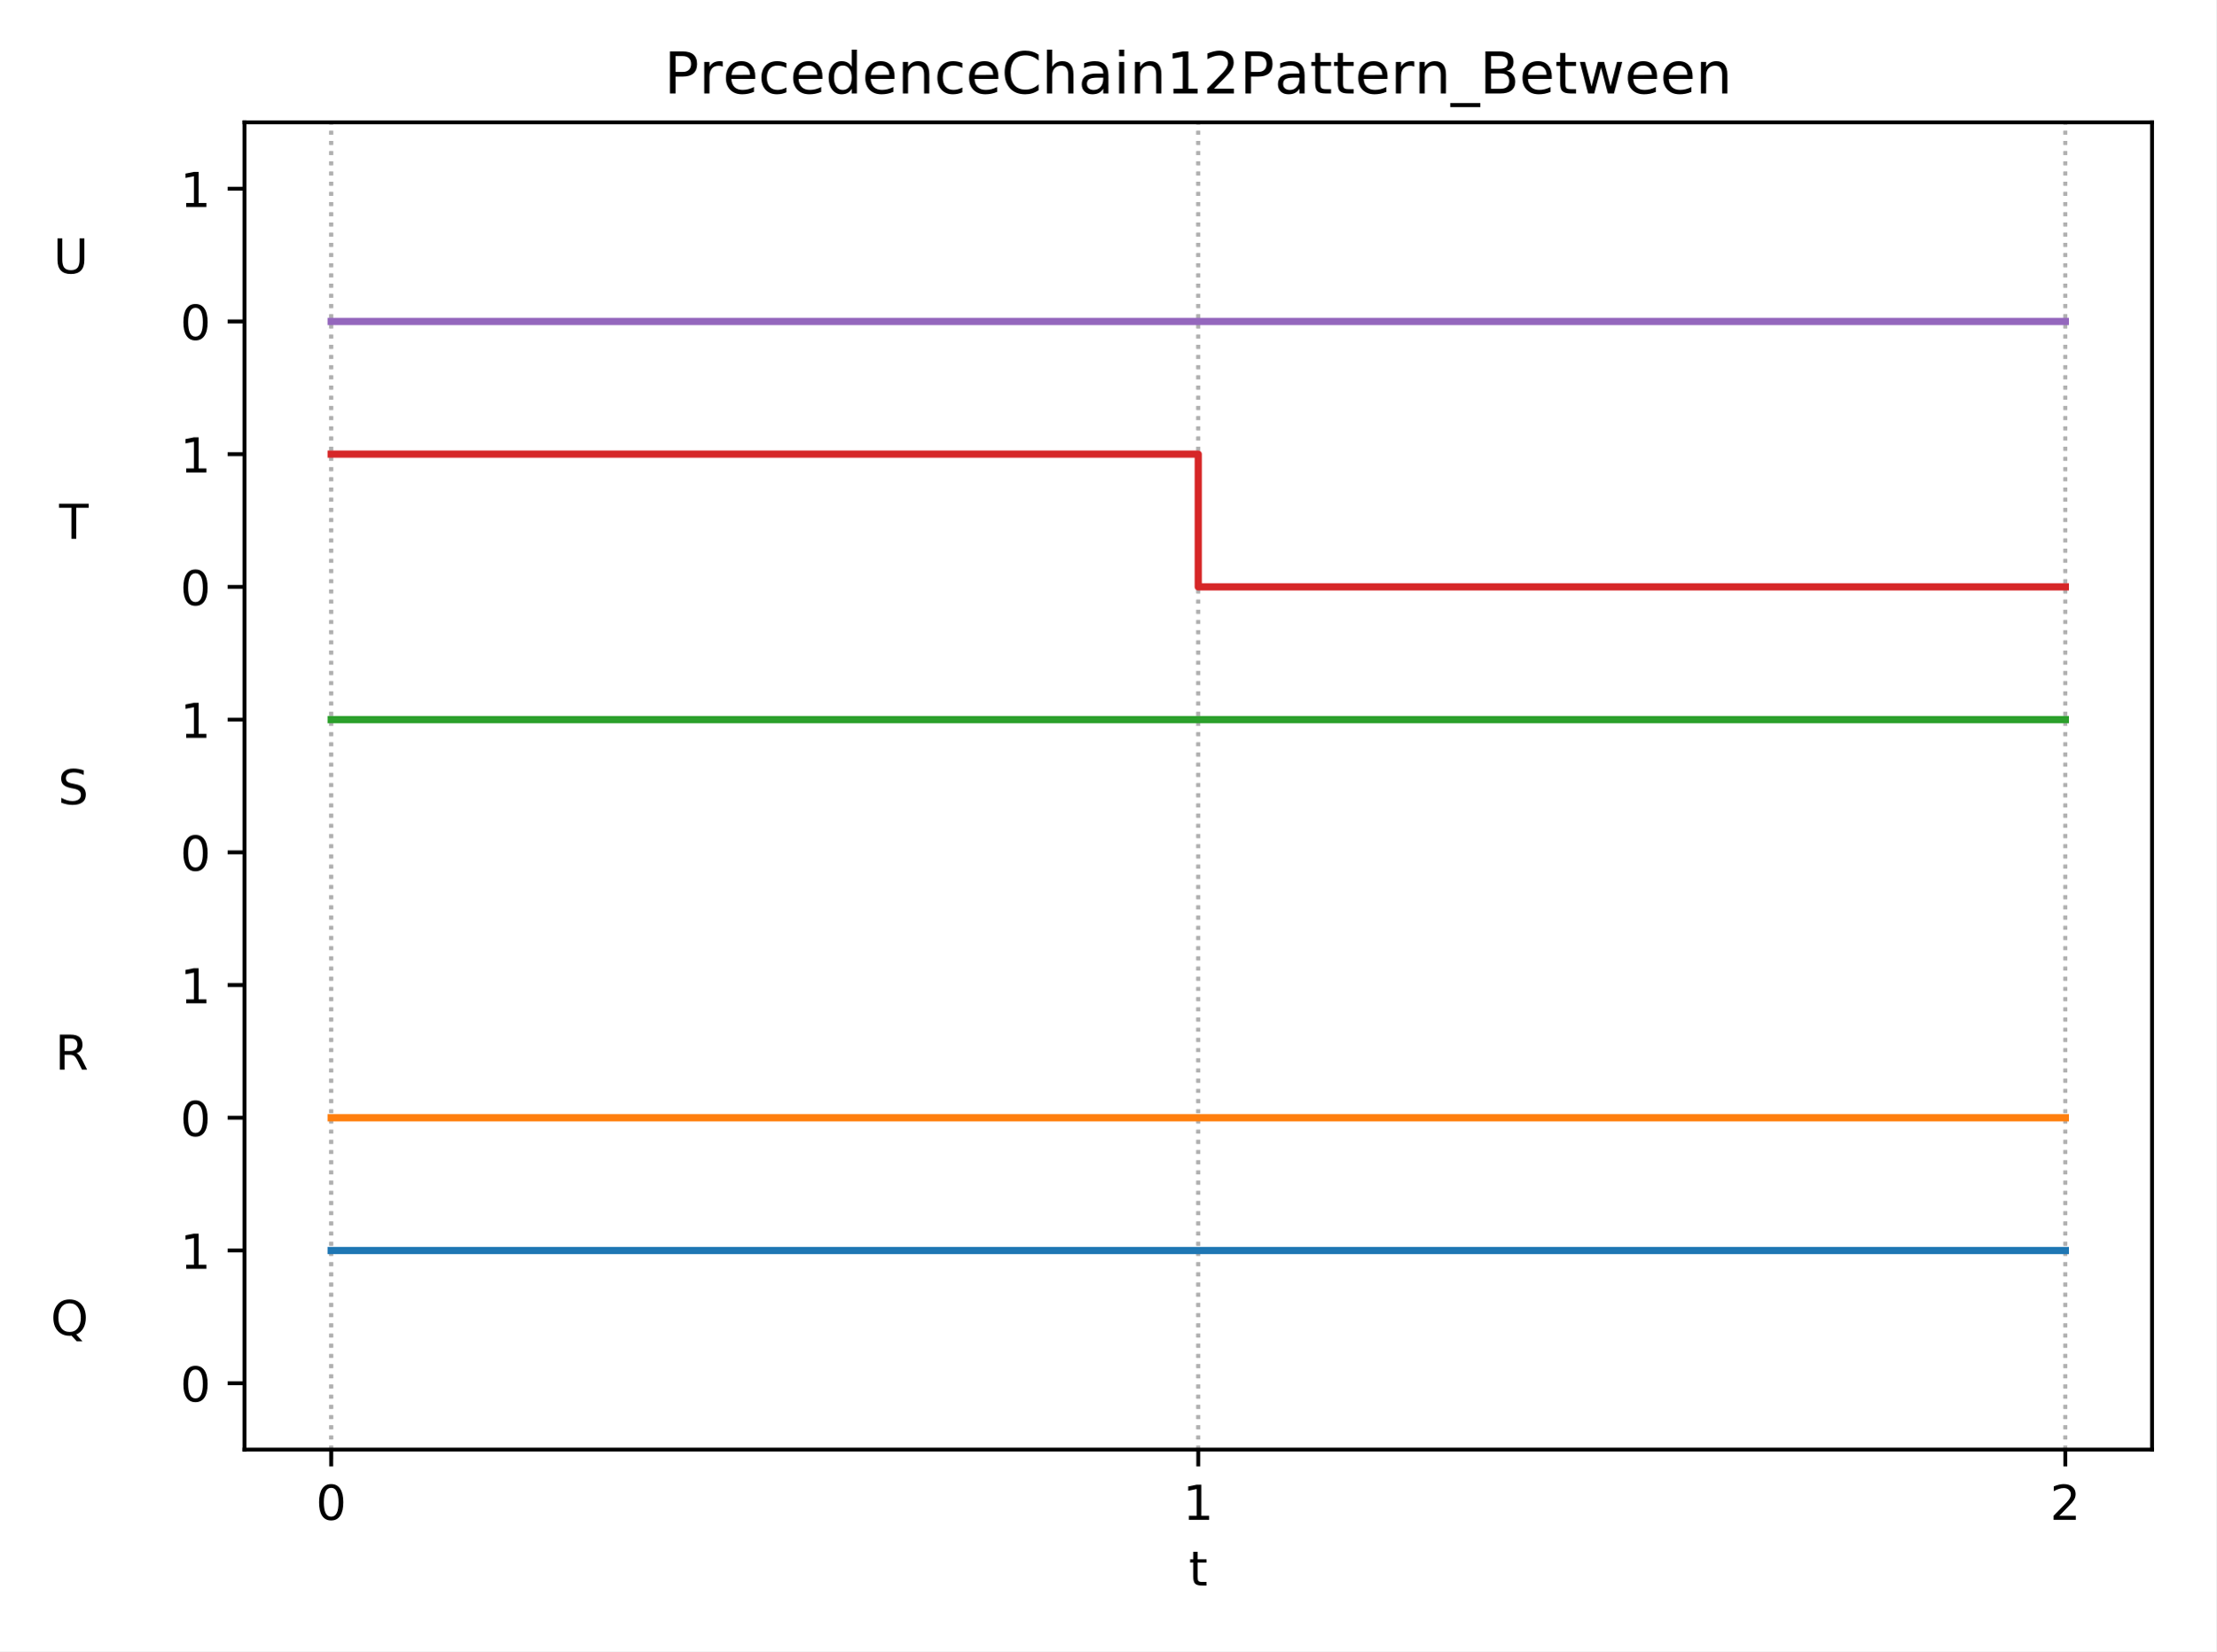
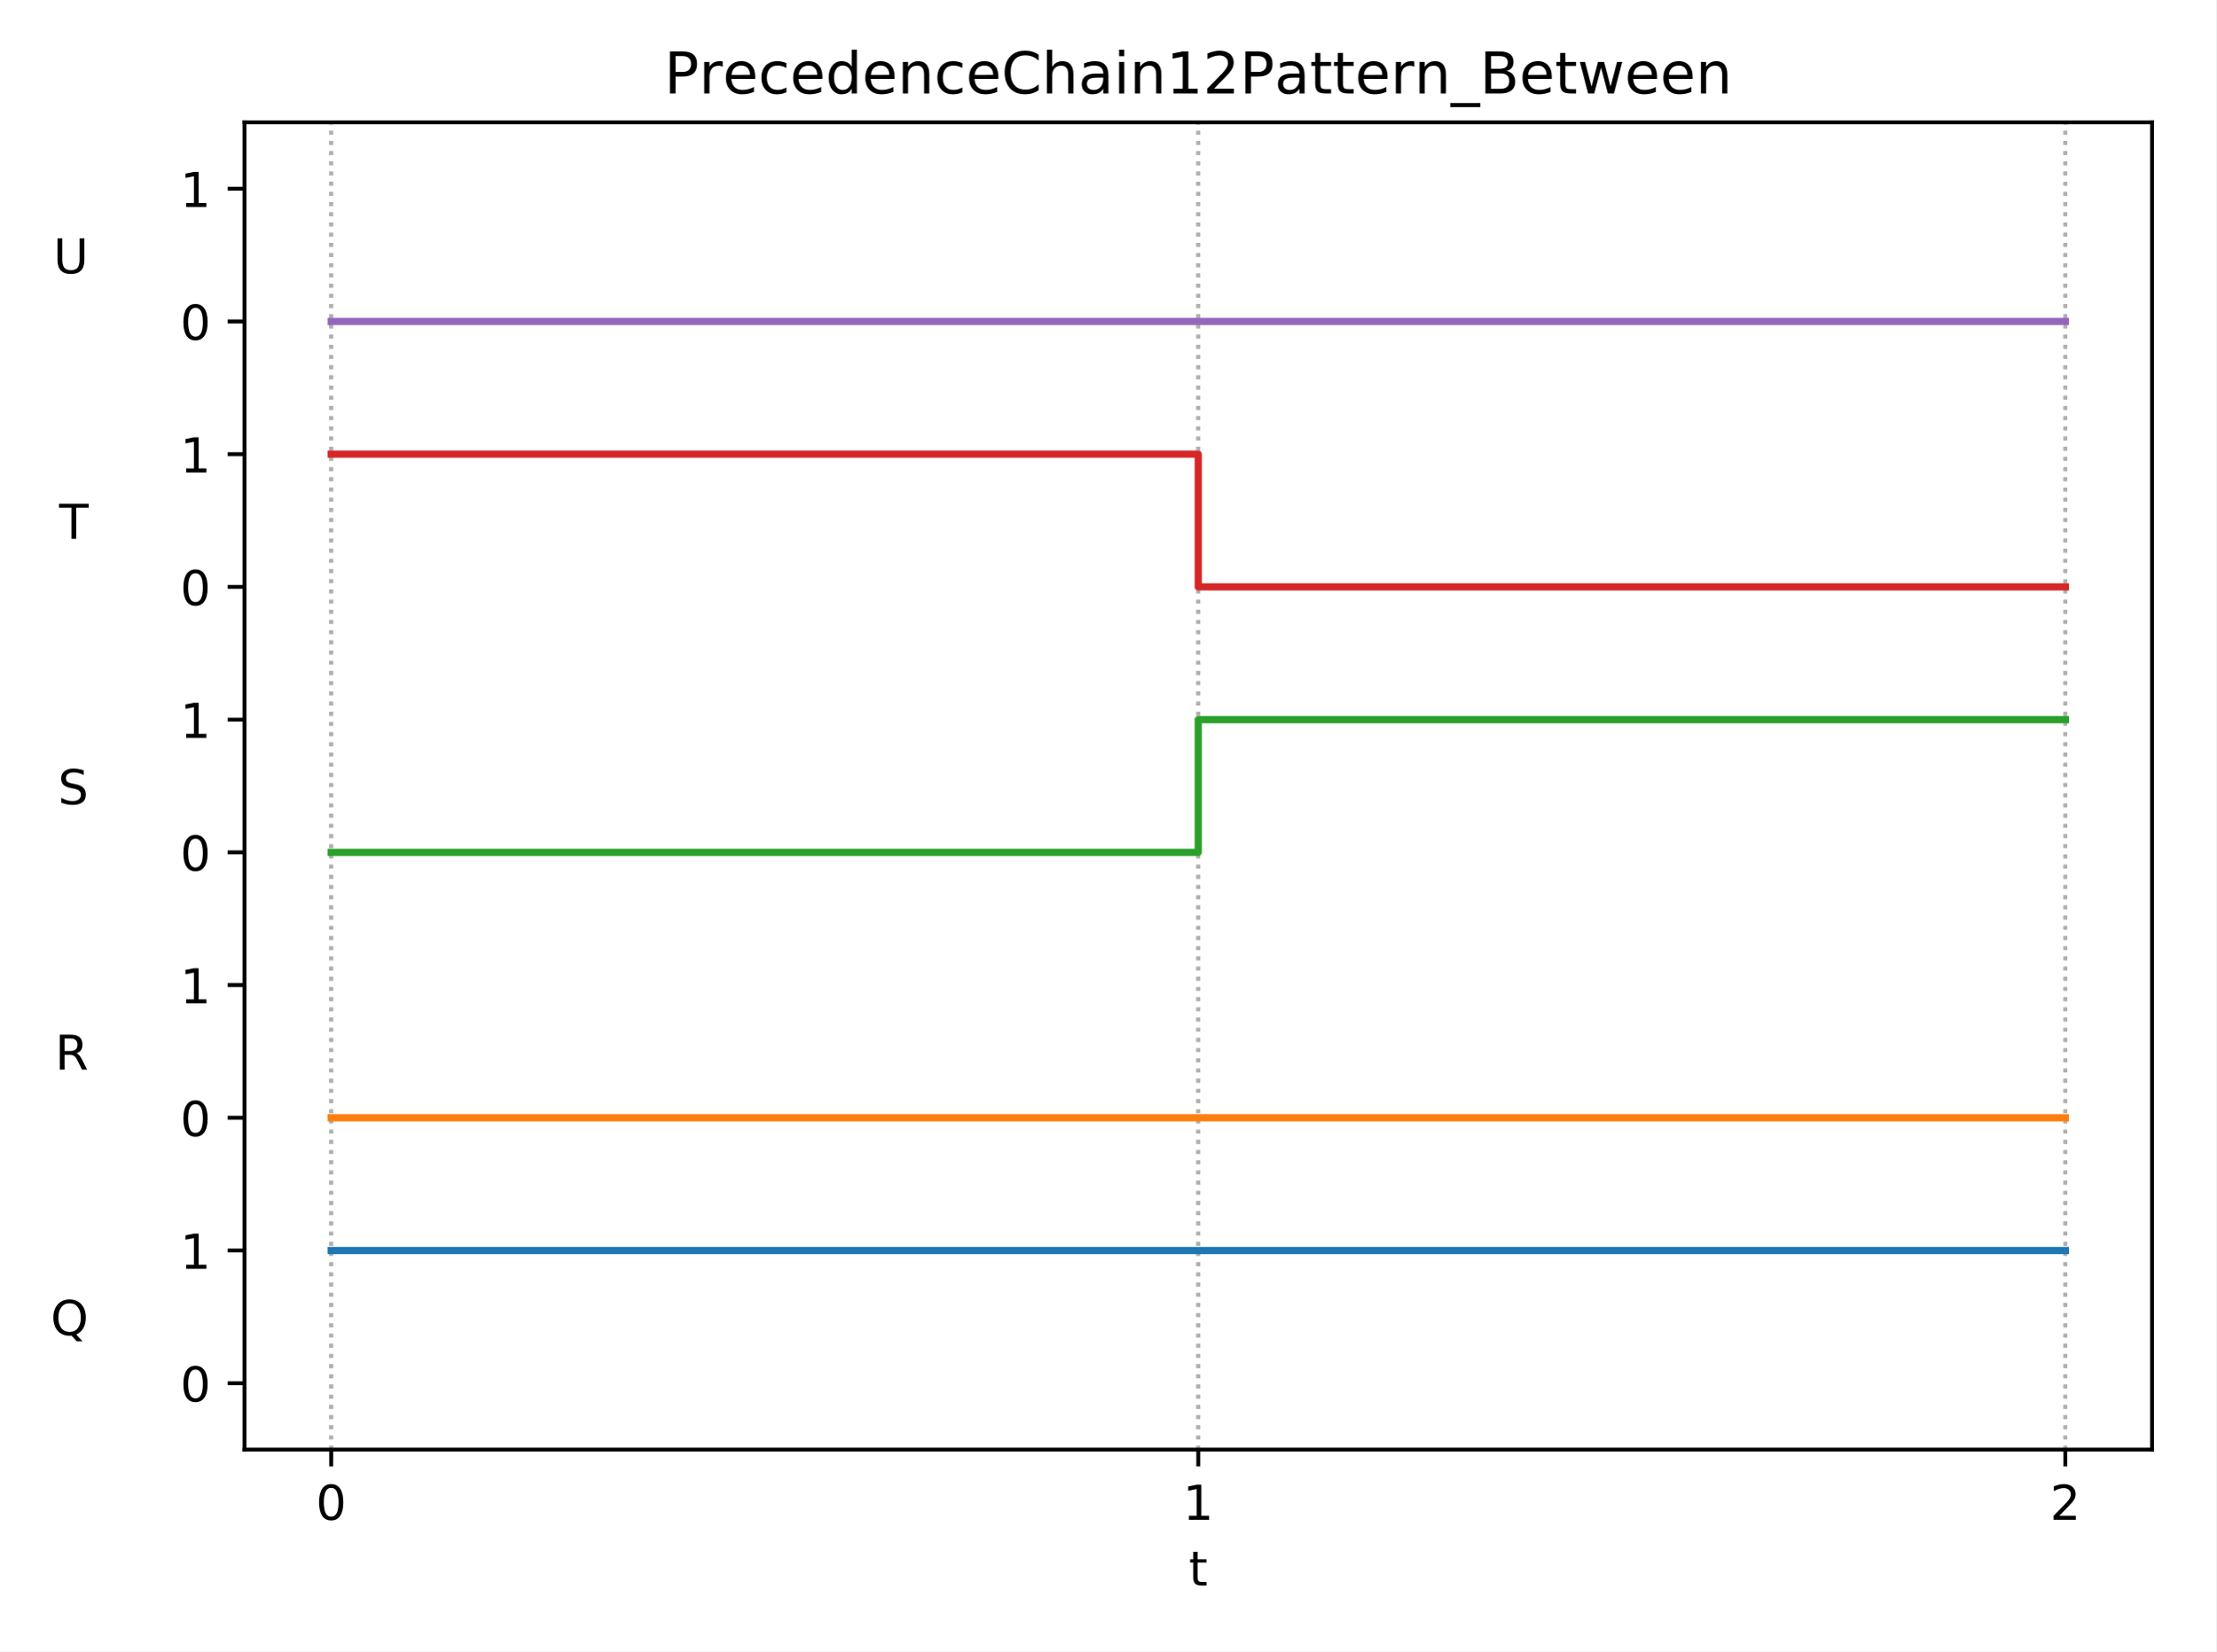
<svg xmlns="http://www.w3.org/2000/svg" xmlns:xlink="http://www.w3.org/1999/xlink" height="343.44pt" version="1.1" viewBox="0 0 460.8 343.44" width="460.8pt">
  <defs>
    <style type="text/css">
*{stroke-linecap:butt;stroke-linejoin:round;}
  </style>
  </defs>
  <g id="figure_1">
    <g id="patch_1">
      <path d="M 0 343.44  L 460.8 343.44  L 460.8 0  L 0 0  z " style="fill:#ffffff;" />
    </g>
    <g id="axes_1">
      <g id="patch_2">
        <path d="M 50.83 301.48  L 447.48 301.48  L 447.48 25.44  L 50.83 25.44  z " style="fill:#ffffff;" />
      </g>
      <g id="matplotlib.axis_1">
        <g id="xtick_1">
          <g id="line2d_1">
-             <path clip-path="url(#p8f36f9ebd9)" d="M 68.86 301.48  L 68.86 25.44  " style="fill:none;stroke:#b0b0b0;stroke-dasharray:0.8,1.32;stroke-dashoffset:0;stroke-width:0.8;" />
+             <path clip-path="url(#p778a98b15a)" d="M 68.86 301.48  L 68.86 25.44  " style="fill:none;stroke:#b0b0b0;stroke-dasharray:0.8,1.32;stroke-dashoffset:0;stroke-width:0.8;" />
          </g>
          <g id="line2d_2">
            <defs>
-               <path d="M 0 0  L 0 3.5  " id="m7469aebd9e" style="stroke:#000000;stroke-width:0.8;" />
-             </defs>
-             <g>
-               <use style="stroke:#000000;stroke-width:0.8;" x="68.86" xlink:href="#m7469aebd9e" y="301.48" />
+               <path d="M 0 0  L 0 3.5  " id="ma852d16b32" style="stroke:#000000;stroke-width:0.8;" />
+             </defs>
+             <g>
+               <use style="stroke:#000000;stroke-width:0.8;" x="68.86" xlink:href="#ma852d16b32" y="301.48" />
            </g>
          </g>
          <g id="text_1">
            <defs>
              <path d="M 31.781 66.406  Q 24.172 66.406 20.328 58.906  Q 16.5 51.422 16.5 36.375  Q 16.5 21.391 20.328 13.891  Q 24.172 6.391 31.781 6.391  Q 39.453 6.391 43.281 13.891  Q 47.125 21.391 47.125 36.375  Q 47.125 51.422 43.281 58.906  Q 39.453 66.406 31.781 66.406  z M 31.781 74.219  Q 44.047 74.219 50.516 64.516  Q 56.984 54.828 56.984 36.375  Q 56.984 17.969 50.516 8.266  Q 44.047 -1.422 31.781 -1.422  Q 19.531 -1.422 13.062 8.266  Q 6.594 17.969 6.594 36.375  Q 6.594 54.828 13.062 64.516  Q 19.531 74.219 31.781 74.219  z " id="DejaVuSans-48" />
            </defs>
            <g transform="translate(65.6783 316.0784)scale(0.1 -0.1)">
              <use xlink:href="#DejaVuSans-48" />
            </g>
          </g>
        </g>
        <g id="xtick_2">
          <g id="line2d_3">
-             <path clip-path="url(#p8f36f9ebd9)" d="M 249.155 301.48  L 249.155 25.44  " style="fill:none;stroke:#b0b0b0;stroke-dasharray:0.8,1.32;stroke-dashoffset:0;stroke-width:0.8;" />
+             <path clip-path="url(#p778a98b15a)" d="M 249.155 301.48  L 249.155 25.44  " style="fill:none;stroke:#b0b0b0;stroke-dasharray:0.8,1.32;stroke-dashoffset:0;stroke-width:0.8;" />
          </g>
          <g id="line2d_4">
            <g>
-               <use style="stroke:#000000;stroke-width:0.8;" x="249.155" xlink:href="#m7469aebd9e" y="301.48" />
+               <use style="stroke:#000000;stroke-width:0.8;" x="249.155" xlink:href="#ma852d16b32" y="301.48" />
            </g>
          </g>
          <g id="text_2">
            <defs>
              <path d="M 12.406 8.297  L 28.516 8.297  L 28.516 63.922  L 10.984 60.406  L 10.984 69.391  L 28.422 72.906  L 38.281 72.906  L 38.281 8.297  L 54.391 8.297  L 54.391 0  L 12.406 0  z " id="DejaVuSans-49" />
            </defs>
            <g transform="translate(245.9737 316.0784)scale(0.1 -0.1)">
              <use xlink:href="#DejaVuSans-49" />
            </g>
          </g>
        </g>
        <g id="xtick_3">
          <g id="line2d_5">
-             <path clip-path="url(#p8f36f9ebd9)" d="M 429.45 301.48  L 429.45 25.44  " style="fill:none;stroke:#b0b0b0;stroke-dasharray:0.8,1.32;stroke-dashoffset:0;stroke-width:0.8;" />
+             <path clip-path="url(#p778a98b15a)" d="M 429.45 301.48  L 429.45 25.44  " style="fill:none;stroke:#b0b0b0;stroke-dasharray:0.8,1.32;stroke-dashoffset:0;stroke-width:0.8;" />
          </g>
          <g id="line2d_6">
            <g>
-               <use style="stroke:#000000;stroke-width:0.8;" x="429.45" xlink:href="#m7469aebd9e" y="301.48" />
+               <use style="stroke:#000000;stroke-width:0.8;" x="429.45" xlink:href="#ma852d16b32" y="301.48" />
            </g>
          </g>
          <g id="text_3">
            <defs>
              <path d="M 19.188 8.297  L 53.609 8.297  L 53.609 0  L 7.328 0  L 7.328 8.297  Q 12.938 14.109 22.625 23.891  Q 32.328 33.688 34.812 36.531  Q 39.547 41.844 41.422 45.531  Q 43.312 49.219 43.312 52.781  Q 43.312 58.594 39.234 62.25  Q 35.156 65.922 28.609 65.922  Q 23.969 65.922 18.812 64.312  Q 13.672 62.703 7.812 59.422  L 7.812 69.391  Q 13.766 71.781 18.938 73  Q 24.125 74.219 28.422 74.219  Q 39.75 74.219 46.484 68.547  Q 53.219 62.891 53.219 53.422  Q 53.219 48.922 51.531 44.891  Q 49.859 40.875 45.406 35.406  Q 44.188 33.984 37.641 27.219  Q 31.109 20.453 19.188 8.297  z " id="DejaVuSans-50" />
            </defs>
            <g transform="translate(426.2692 316.0784)scale(0.1 -0.1)">
              <use xlink:href="#DejaVuSans-50" />
            </g>
          </g>
        </g>
        <g id="xtick_4">
          <g id="line2d_7">
-             <path clip-path="url(#p8f36f9ebd9)" d="M 68.86 301.48  L 68.86 25.44  " style="fill:none;stroke:#b0b0b0;stroke-dasharray:0.8,1.32;stroke-dashoffset:0;stroke-width:0.8;" />
+             <path clip-path="url(#p778a98b15a)" d="M 68.86 301.48  L 68.86 25.44  " style="fill:none;stroke:#b0b0b0;stroke-dasharray:0.8,1.32;stroke-dashoffset:0;stroke-width:0.8;" />
          </g>
          <g id="line2d_8">
            <defs>
-               <path d="M 0 0  L 0 2  " id="m3bc7088d9a" style="stroke:#000000;stroke-width:0.6;" />
-             </defs>
-             <g>
-               <use style="stroke:#000000;stroke-width:0.6;" x="68.86" xlink:href="#m3bc7088d9a" y="301.48" />
+               <path d="M 0 0  L 0 2  " id="mb6326bb834" style="stroke:#000000;stroke-width:0.6;" />
+             </defs>
+             <g>
+               <use style="stroke:#000000;stroke-width:0.6;" x="68.86" xlink:href="#mb6326bb834" y="301.48" />
            </g>
          </g>
        </g>
        <g id="xtick_5">
          <g id="line2d_9">
-             <path clip-path="url(#p8f36f9ebd9)" d="M 249.155 301.48  L 249.155 25.44  " style="fill:none;stroke:#b0b0b0;stroke-dasharray:0.8,1.32;stroke-dashoffset:0;stroke-width:0.8;" />
+             <path clip-path="url(#p778a98b15a)" d="M 249.155 301.48  L 249.155 25.44  " style="fill:none;stroke:#b0b0b0;stroke-dasharray:0.8,1.32;stroke-dashoffset:0;stroke-width:0.8;" />
          </g>
          <g id="line2d_10">
            <g>
-               <use style="stroke:#000000;stroke-width:0.6;" x="249.155" xlink:href="#m3bc7088d9a" y="301.48" />
+               <use style="stroke:#000000;stroke-width:0.6;" x="249.155" xlink:href="#mb6326bb834" y="301.48" />
            </g>
          </g>
        </g>
        <g id="xtick_6">
          <g id="line2d_11">
-             <path clip-path="url(#p8f36f9ebd9)" d="M 429.45 301.48  L 429.45 25.44  " style="fill:none;stroke:#b0b0b0;stroke-dasharray:0.8,1.32;stroke-dashoffset:0;stroke-width:0.8;" />
+             <path clip-path="url(#p778a98b15a)" d="M 429.45 301.48  L 429.45 25.44  " style="fill:none;stroke:#b0b0b0;stroke-dasharray:0.8,1.32;stroke-dashoffset:0;stroke-width:0.8;" />
          </g>
          <g id="line2d_12">
            <g>
-               <use style="stroke:#000000;stroke-width:0.6;" x="429.45" xlink:href="#m3bc7088d9a" y="301.48" />
+               <use style="stroke:#000000;stroke-width:0.6;" x="429.45" xlink:href="#mb6326bb834" y="301.48" />
            </g>
          </g>
        </g>
        <g id="text_4">
          <defs>
            <path d="M 18.312 70.219  L 18.312 54.688  L 36.812 54.688  L 36.812 47.703  L 18.312 47.703  L 18.312 18.016  Q 18.312 11.328 20.141 9.422  Q 21.969 7.516 27.594 7.516  L 36.812 7.516  L 36.812 0  L 27.594 0  Q 17.188 0 13.234 3.875  Q 9.281 7.766 9.281 18.016  L 9.281 47.703  L 2.688 47.703  L 2.688 54.688  L 9.281 54.688  L 9.281 70.219  z " id="DejaVuSans-116" />
          </defs>
          <g transform="translate(247.1948 329.7566)scale(0.1 -0.1)">
            <use xlink:href="#DejaVuSans-116" />
          </g>
        </g>
      </g>
      <g id="matplotlib.axis_2">
        <g id="ytick_1">
          <g id="line2d_13">
            <defs>
-               <path d="M 0 0  L -3.5 0  " id="m8eee4de866" style="stroke:#000000;stroke-width:0.8;" />
-             </defs>
-             <g>
-               <use style="stroke:#000000;stroke-width:0.8;" x="50.83" xlink:href="#m8eee4de866" y="287.678" />
+               <path d="M 0 0  L -3.5 0  " id="me26ddabee8" style="stroke:#000000;stroke-width:0.8;" />
+             </defs>
+             <g>
+               <use style="stroke:#000000;stroke-width:0.8;" x="50.83" xlink:href="#me26ddabee8" y="287.678" />
            </g>
          </g>
          <g id="text_5">
            <g transform="translate(37.4675 291.4772)scale(0.1 -0.1)">
              <use xlink:href="#DejaVuSans-48" />
            </g>
          </g>
        </g>
        <g id="ytick_2">
          <g id="text_6">
            <defs>
              <path d="M 39.406 66.219  Q 28.656 66.219 22.328 58.203  Q 16.016 50.203 16.016 36.375  Q 16.016 22.609 22.328 14.594  Q 28.656 6.594 39.406 6.594  Q 50.141 6.594 56.422 14.594  Q 62.703 22.609 62.703 36.375  Q 62.703 50.203 56.422 58.203  Q 50.141 66.219 39.406 66.219  z M 53.219 1.312  L 66.219 -12.891  L 54.297 -12.891  L 43.5 -1.219  Q 41.891 -1.312 41.031 -1.359  Q 40.188 -1.422 39.406 -1.422  Q 24.031 -1.422 14.812 8.859  Q 5.609 19.141 5.609 36.375  Q 5.609 53.656 14.812 63.938  Q 24.031 74.219 39.406 74.219  Q 54.734 74.219 63.906 63.938  Q 73.094 53.656 73.094 36.375  Q 73.094 23.688 67.984 14.641  Q 62.891 5.609 53.219 1.312  z " id="DejaVuSans-81" />
              <path id="DejaVuSans-32" />
            </defs>
            <g transform="translate(10.53313 277.6752)scale(0.1 -0.1)">
              <use xlink:href="#DejaVuSans-81" />
              <use x="78.711" xlink:href="#DejaVuSans-32" />
              <use x="110.498" xlink:href="#DejaVuSans-32" />
              <use x="142.285" xlink:href="#DejaVuSans-32" />
              <use x="174.072" xlink:href="#DejaVuSans-32" />
              <use x="205.859" xlink:href="#DejaVuSans-32" />
              <use x="237.646" xlink:href="#DejaVuSans-32" />
              <use x="269.434" xlink:href="#DejaVuSans-32" />
              <use x="301.221" xlink:href="#DejaVuSans-32" />
            </g>
          </g>
        </g>
        <g id="ytick_3">
          <g id="line2d_14">
            <g>
-               <use style="stroke:#000000;stroke-width:0.8;" x="50.83" xlink:href="#m8eee4de866" y="260.074" />
+               <use style="stroke:#000000;stroke-width:0.8;" x="50.83" xlink:href="#me26ddabee8" y="260.074" />
            </g>
          </g>
          <g id="text_7">
            <g transform="translate(37.4675 263.8732)scale(0.1 -0.1)">
              <use xlink:href="#DejaVuSans-49" />
            </g>
          </g>
        </g>
        <g id="ytick_4">
          <g id="line2d_15">
            <g>
-               <use style="stroke:#000000;stroke-width:0.8;" x="50.83" xlink:href="#m8eee4de866" y="232.47" />
+               <use style="stroke:#000000;stroke-width:0.8;" x="50.83" xlink:href="#me26ddabee8" y="232.47" />
            </g>
          </g>
          <g id="text_8">
            <g transform="translate(37.4675 236.2692)scale(0.1 -0.1)">
              <use xlink:href="#DejaVuSans-48" />
            </g>
          </g>
        </g>
        <g id="ytick_5">
          <g id="text_9">
            <defs>
              <path d="M 44.391 34.188  Q 47.562 33.109 50.562 29.594  Q 53.562 26.078 56.594 19.922  L 66.609 0  L 56 0  L 46.688 18.703  Q 43.062 26.031 39.672 28.422  Q 36.281 30.812 30.422 30.812  L 19.672 30.812  L 19.672 0  L 9.812 0  L 9.812 72.906  L 32.078 72.906  Q 44.578 72.906 50.734 67.672  Q 56.891 62.453 56.891 51.906  Q 56.891 45.016 53.688 40.469  Q 50.484 35.938 44.391 34.188  z M 19.672 64.797  L 19.672 38.922  L 32.078 38.922  Q 39.203 38.922 42.844 42.219  Q 46.484 45.516 46.484 51.906  Q 46.484 58.297 42.844 61.547  Q 39.203 64.797 32.078 64.797  z " id="DejaVuSans-82" />
            </defs>
            <g transform="translate(11.45656 222.4672)scale(0.1 -0.1)">
              <use xlink:href="#DejaVuSans-82" />
              <use x="69.482" xlink:href="#DejaVuSans-32" />
              <use x="101.27" xlink:href="#DejaVuSans-32" />
              <use x="133.057" xlink:href="#DejaVuSans-32" />
              <use x="164.844" xlink:href="#DejaVuSans-32" />
              <use x="196.631" xlink:href="#DejaVuSans-32" />
              <use x="228.418" xlink:href="#DejaVuSans-32" />
              <use x="260.205" xlink:href="#DejaVuSans-32" />
              <use x="291.992" xlink:href="#DejaVuSans-32" />
            </g>
          </g>
        </g>
        <g id="ytick_6">
          <g id="line2d_16">
            <g>
-               <use style="stroke:#000000;stroke-width:0.8;" x="50.83" xlink:href="#m8eee4de866" y="204.866" />
+               <use style="stroke:#000000;stroke-width:0.8;" x="50.83" xlink:href="#me26ddabee8" y="204.866" />
            </g>
          </g>
          <g id="text_10">
            <g transform="translate(37.4675 208.6652)scale(0.1 -0.1)">
              <use xlink:href="#DejaVuSans-49" />
            </g>
          </g>
        </g>
        <g id="ytick_7">
          <g id="line2d_17">
            <g>
-               <use style="stroke:#000000;stroke-width:0.8;" x="50.83" xlink:href="#m8eee4de866" y="177.262" />
+               <use style="stroke:#000000;stroke-width:0.8;" x="50.83" xlink:href="#me26ddabee8" y="177.262" />
            </g>
          </g>
          <g id="text_11">
            <g transform="translate(37.4675 181.0612)scale(0.1 -0.1)">
              <use xlink:href="#DejaVuSans-48" />
            </g>
          </g>
        </g>
        <g id="ytick_8">
          <g id="text_12">
            <defs>
              <path d="M 53.516 70.516  L 53.516 60.891  Q 47.906 63.578 42.922 64.891  Q 37.938 66.219 33.297 66.219  Q 25.25 66.219 20.875 63.094  Q 16.5 59.969 16.5 54.203  Q 16.5 49.359 19.406 46.891  Q 22.312 44.438 30.422 42.922  L 36.375 41.703  Q 47.406 39.594 52.656 34.297  Q 57.906 29 57.906 20.125  Q 57.906 9.516 50.797 4.047  Q 43.703 -1.422 29.984 -1.422  Q 24.812 -1.422 18.969 -0.25  Q 13.141 0.922 6.891 3.219  L 6.891 13.375  Q 12.891 10.016 18.656 8.297  Q 24.422 6.594 29.984 6.594  Q 38.422 6.594 43.016 9.906  Q 47.609 13.234 47.609 19.391  Q 47.609 24.75 44.312 27.781  Q 41.016 30.812 33.5 32.328  L 27.484 33.5  Q 16.453 35.688 11.516 40.375  Q 6.594 45.062 6.594 53.422  Q 6.594 63.094 13.406 68.656  Q 20.219 74.219 32.172 74.219  Q 37.312 74.219 42.625 73.281  Q 47.953 72.359 53.516 70.516  z " id="DejaVuSans-83" />
            </defs>
            <g transform="translate(12.05656 167.2592)scale(0.1 -0.1)">
              <use xlink:href="#DejaVuSans-83" />
              <use x="63.477" xlink:href="#DejaVuSans-32" />
              <use x="95.264" xlink:href="#DejaVuSans-32" />
              <use x="127.051" xlink:href="#DejaVuSans-32" />
              <use x="158.838" xlink:href="#DejaVuSans-32" />
              <use x="190.625" xlink:href="#DejaVuSans-32" />
              <use x="222.412" xlink:href="#DejaVuSans-32" />
              <use x="254.199" xlink:href="#DejaVuSans-32" />
              <use x="285.986" xlink:href="#DejaVuSans-32" />
            </g>
          </g>
        </g>
        <g id="ytick_9">
          <g id="line2d_18">
            <g>
-               <use style="stroke:#000000;stroke-width:0.8;" x="50.83" xlink:href="#m8eee4de866" y="149.658" />
+               <use style="stroke:#000000;stroke-width:0.8;" x="50.83" xlink:href="#me26ddabee8" y="149.658" />
            </g>
          </g>
          <g id="text_13">
            <g transform="translate(37.4675 153.4572)scale(0.1 -0.1)">
              <use xlink:href="#DejaVuSans-49" />
            </g>
          </g>
        </g>
        <g id="ytick_10">
          <g id="line2d_19">
            <g>
-               <use style="stroke:#000000;stroke-width:0.8;" x="50.83" xlink:href="#m8eee4de866" y="122.054" />
+               <use style="stroke:#000000;stroke-width:0.8;" x="50.83" xlink:href="#me26ddabee8" y="122.054" />
            </g>
          </g>
          <g id="text_14">
            <g transform="translate(37.4675 125.8532)scale(0.1 -0.1)">
              <use xlink:href="#DejaVuSans-48" />
            </g>
          </g>
        </g>
        <g id="ytick_11">
          <g id="text_15">
            <defs>
              <path d="M -0.297 72.906  L 61.375 72.906  L 61.375 64.594  L 35.5 64.594  L 35.5 0  L 25.594 0  L 25.594 64.594  L -0.297 64.594  z " id="DejaVuSans-84" />
            </defs>
            <g transform="translate(12.29719 112.0512)scale(0.1 -0.1)">
              <use xlink:href="#DejaVuSans-84" />
              <use x="61.084" xlink:href="#DejaVuSans-32" />
              <use x="92.871" xlink:href="#DejaVuSans-32" />
              <use x="124.658" xlink:href="#DejaVuSans-32" />
              <use x="156.445" xlink:href="#DejaVuSans-32" />
              <use x="188.232" xlink:href="#DejaVuSans-32" />
              <use x="220.02" xlink:href="#DejaVuSans-32" />
              <use x="251.807" xlink:href="#DejaVuSans-32" />
              <use x="283.594" xlink:href="#DejaVuSans-32" />
            </g>
          </g>
        </g>
        <g id="ytick_12">
          <g id="line2d_20">
            <g>
-               <use style="stroke:#000000;stroke-width:0.8;" x="50.83" xlink:href="#m8eee4de866" y="94.45" />
+               <use style="stroke:#000000;stroke-width:0.8;" x="50.83" xlink:href="#me26ddabee8" y="94.45" />
            </g>
          </g>
          <g id="text_16">
            <g transform="translate(37.4675 98.24922)scale(0.1 -0.1)">
              <use xlink:href="#DejaVuSans-49" />
            </g>
          </g>
        </g>
        <g id="ytick_13">
          <g id="line2d_21">
            <g>
-               <use style="stroke:#000000;stroke-width:0.8;" x="50.83" xlink:href="#m8eee4de866" y="66.846" />
+               <use style="stroke:#000000;stroke-width:0.8;" x="50.83" xlink:href="#me26ddabee8" y="66.846" />
            </g>
          </g>
          <g id="text_17">
            <g transform="translate(37.4675 70.64522)scale(0.1 -0.1)">
              <use xlink:href="#DejaVuSans-48" />
            </g>
          </g>
        </g>
        <g id="ytick_14">
          <g id="text_18">
            <defs>
              <path d="M 8.688 72.906  L 18.609 72.906  L 18.609 28.609  Q 18.609 16.891 22.844 11.734  Q 27.094 6.594 36.625 6.594  Q 46.094 6.594 50.344 11.734  Q 54.594 16.891 54.594 28.609  L 54.594 72.906  L 64.5 72.906  L 64.5 27.391  Q 64.5 13.141 57.438 5.859  Q 50.391 -1.422 36.625 -1.422  Q 22.797 -1.422 15.734 5.859  Q 8.688 13.141 8.688 27.391  z " id="DejaVuSans-85" />
            </defs>
            <g transform="translate(11.08625 56.84322)scale(0.1 -0.1)">
              <use xlink:href="#DejaVuSans-85" />
              <use x="73.193" xlink:href="#DejaVuSans-32" />
              <use x="104.98" xlink:href="#DejaVuSans-32" />
              <use x="136.768" xlink:href="#DejaVuSans-32" />
              <use x="168.555" xlink:href="#DejaVuSans-32" />
              <use x="200.342" xlink:href="#DejaVuSans-32" />
              <use x="232.129" xlink:href="#DejaVuSans-32" />
              <use x="263.916" xlink:href="#DejaVuSans-32" />
              <use x="295.703" xlink:href="#DejaVuSans-32" />
            </g>
          </g>
        </g>
        <g id="ytick_15">
          <g id="line2d_22">
            <g>
-               <use style="stroke:#000000;stroke-width:0.8;" x="50.83" xlink:href="#m8eee4de866" y="39.242" />
+               <use style="stroke:#000000;stroke-width:0.8;" x="50.83" xlink:href="#me26ddabee8" y="39.242" />
            </g>
          </g>
          <g id="text_19">
            <g transform="translate(37.4675 43.04122)scale(0.1 -0.1)">
              <use xlink:href="#DejaVuSans-49" />
            </g>
          </g>
        </g>
      </g>
      <g id="line2d_23">
-         <path clip-path="url(#p8f36f9ebd9)" d="M 68.86 260.074  L 249.155 260.074  L 249.155 260.074  L 249.155 260.074  L 249.155 260.074  L 429.45 260.074  L 429.45 260.074  " style="fill:none;stroke:#1f77b4;stroke-linecap:square;stroke-width:1.5;" />
+         <path clip-path="url(#p778a98b15a)" d="M 68.86 260.074  L 249.155 260.074  L 249.155 260.074  L 249.155 260.074  L 249.155 260.074  L 429.45 260.074  L 429.45 260.074  " style="fill:none;stroke:#1f77b4;stroke-linecap:square;stroke-width:1.5;" />
      </g>
      <g id="line2d_24">
-         <path clip-path="url(#p8f36f9ebd9)" d="M 68.86 232.47  L 249.155 232.47  L 249.155 232.47  L 249.155 232.47  L 249.155 232.47  L 429.45 232.47  L 429.45 232.47  " style="fill:none;stroke:#ff7f0e;stroke-linecap:square;stroke-width:1.5;" />
+         <path clip-path="url(#p778a98b15a)" d="M 68.86 232.47  L 249.155 232.47  L 249.155 232.47  L 249.155 232.47  L 249.155 232.47  L 429.45 232.47  L 429.45 232.47  " style="fill:none;stroke:#ff7f0e;stroke-linecap:square;stroke-width:1.5;" />
      </g>
      <g id="line2d_25">
-         <path clip-path="url(#p8f36f9ebd9)" d="M 68.86 149.658  L 249.155 149.658  L 249.155 149.658  L 249.155 149.658  L 249.155 149.658  L 429.45 149.658  L 429.45 149.658  " style="fill:none;stroke:#2ca02c;stroke-linecap:square;stroke-width:1.5;" />
+         <path clip-path="url(#p778a98b15a)" d="M 68.86 177.262  L 249.155 177.262  L 249.155 149.658  L 429.45 149.658  L 429.45 149.658  " style="fill:none;stroke:#2ca02c;stroke-linecap:square;stroke-width:1.5;" />
      </g>
      <g id="line2d_26">
-         <path clip-path="url(#p8f36f9ebd9)" d="M 68.86 94.45  L 249.155 94.45  L 249.155 94.45  L 249.155 94.45  L 249.155 122.054  L 429.45 122.054  L 429.45 122.054  " style="fill:none;stroke:#d62728;stroke-linecap:square;stroke-width:1.5;" />
+         <path clip-path="url(#p778a98b15a)" d="M 68.86 94.45  L 249.155 94.45  L 249.155 94.45  L 249.155 94.45  L 249.155 122.054  L 429.45 122.054  L 429.45 122.054  " style="fill:none;stroke:#d62728;stroke-linecap:square;stroke-width:1.5;" />
      </g>
      <g id="line2d_27">
-         <path clip-path="url(#p8f36f9ebd9)" d="M 68.86 66.846  L 249.155 66.846  L 249.155 66.846  L 249.155 66.846  L 249.155 66.846  L 429.45 66.846  L 429.45 66.846  " style="fill:none;stroke:#9467bd;stroke-linecap:square;stroke-width:1.5;" />
+         <path clip-path="url(#p778a98b15a)" d="M 68.86 66.846  L 249.155 66.846  L 249.155 66.846  L 249.155 66.846  L 249.155 66.846  L 429.45 66.846  L 429.45 66.846  " style="fill:none;stroke:#9467bd;stroke-linecap:square;stroke-width:1.5;" />
      </g>
      <g id="patch_3">
        <path d="M 50.83 301.48  L 50.83 25.44  " style="fill:none;stroke:#000000;stroke-linecap:square;stroke-linejoin:miter;stroke-width:0.8;" />
      </g>
      <g id="patch_4">
        <path d="M 447.48 301.48  L 447.48 25.44  " style="fill:none;stroke:#000000;stroke-linecap:square;stroke-linejoin:miter;stroke-width:0.8;" />
      </g>
      <g id="patch_5">
        <path d="M 50.83 301.48  L 447.48 301.48  " style="fill:none;stroke:#000000;stroke-linecap:square;stroke-linejoin:miter;stroke-width:0.8;" />
      </g>
      <g id="patch_6">
        <path d="M 50.83 25.44  L 447.48 25.44  " style="fill:none;stroke:#000000;stroke-linecap:square;stroke-linejoin:miter;stroke-width:0.8;" />
      </g>
      <g id="text_20">
        <defs>
          <path d="M 19.672 64.797  L 19.672 37.406  L 32.078 37.406  Q 38.969 37.406 42.719 40.969  Q 46.484 44.531 46.484 51.125  Q 46.484 57.672 42.719 61.234  Q 38.969 64.797 32.078 64.797  z M 9.812 72.906  L 32.078 72.906  Q 44.344 72.906 50.609 67.359  Q 56.891 61.812 56.891 51.125  Q 56.891 40.328 50.609 34.812  Q 44.344 29.297 32.078 29.297  L 19.672 29.297  L 19.672 0  L 9.812 0  z " id="DejaVuSans-80" />
          <path d="M 41.109 46.297  Q 39.594 47.172 37.812 47.578  Q 36.031 48 33.891 48  Q 26.266 48 22.188 43.047  Q 18.109 38.094 18.109 28.812  L 18.109 0  L 9.078 0  L 9.078 54.688  L 18.109 54.688  L 18.109 46.188  Q 20.953 51.172 25.484 53.578  Q 30.031 56 36.531 56  Q 37.453 56 38.578 55.875  Q 39.703 55.766 41.062 55.516  z " id="DejaVuSans-114" />
          <path d="M 56.203 29.594  L 56.203 25.203  L 14.891 25.203  Q 15.484 15.922 20.484 11.062  Q 25.484 6.203 34.422 6.203  Q 39.594 6.203 44.453 7.469  Q 49.312 8.734 54.109 11.281  L 54.109 2.781  Q 49.266 0.734 44.188 -0.344  Q 39.109 -1.422 33.891 -1.422  Q 20.797 -1.422 13.156 6.188  Q 5.516 13.812 5.516 26.812  Q 5.516 40.234 12.766 48.109  Q 20.016 56 32.328 56  Q 43.359 56 49.781 48.891  Q 56.203 41.797 56.203 29.594  z M 47.219 32.234  Q 47.125 39.594 43.094 43.984  Q 39.062 48.391 32.422 48.391  Q 24.906 48.391 20.391 44.141  Q 15.875 39.891 15.188 32.172  z " id="DejaVuSans-101" />
          <path d="M 48.781 52.594  L 48.781 44.188  Q 44.969 46.297 41.141 47.344  Q 37.312 48.391 33.406 48.391  Q 24.656 48.391 19.812 42.844  Q 14.984 37.312 14.984 27.297  Q 14.984 17.281 19.812 11.734  Q 24.656 6.203 33.406 6.203  Q 37.312 6.203 41.141 7.25  Q 44.969 8.297 48.781 10.406  L 48.781 2.094  Q 45.016 0.344 40.984 -0.531  Q 36.969 -1.422 32.422 -1.422  Q 20.062 -1.422 12.781 6.344  Q 5.516 14.109 5.516 27.297  Q 5.516 40.672 12.859 48.328  Q 20.219 56 33.016 56  Q 37.156 56 41.109 55.141  Q 45.062 54.297 48.781 52.594  z " id="DejaVuSans-99" />
          <path d="M 45.406 46.391  L 45.406 75.984  L 54.391 75.984  L 54.391 0  L 45.406 0  L 45.406 8.203  Q 42.578 3.328 38.25 0.953  Q 33.938 -1.422 27.875 -1.422  Q 17.969 -1.422 11.734 6.484  Q 5.516 14.406 5.516 27.297  Q 5.516 40.188 11.734 48.094  Q 17.969 56 27.875 56  Q 33.938 56 38.25 53.625  Q 42.578 51.266 45.406 46.391  z M 14.797 27.297  Q 14.797 17.391 18.875 11.75  Q 22.953 6.109 30.078 6.109  Q 37.203 6.109 41.297 11.75  Q 45.406 17.391 45.406 27.297  Q 45.406 37.203 41.297 42.844  Q 37.203 48.484 30.078 48.484  Q 22.953 48.484 18.875 42.844  Q 14.797 37.203 14.797 27.297  z " id="DejaVuSans-100" />
          <path d="M 54.891 33.016  L 54.891 0  L 45.906 0  L 45.906 32.719  Q 45.906 40.484 42.875 44.328  Q 39.844 48.188 33.797 48.188  Q 26.516 48.188 22.312 43.547  Q 18.109 38.922 18.109 30.906  L 18.109 0  L 9.078 0  L 9.078 54.688  L 18.109 54.688  L 18.109 46.188  Q 21.344 51.125 25.703 53.562  Q 30.078 56 35.797 56  Q 45.219 56 50.047 50.172  Q 54.891 44.344 54.891 33.016  z " id="DejaVuSans-110" />
          <path d="M 64.406 67.281  L 64.406 56.891  Q 59.422 61.531 53.781 63.812  Q 48.141 66.109 41.797 66.109  Q 29.297 66.109 22.656 58.469  Q 16.016 50.828 16.016 36.375  Q 16.016 21.969 22.656 14.328  Q 29.297 6.688 41.797 6.688  Q 48.141 6.688 53.781 8.984  Q 59.422 11.281 64.406 15.922  L 64.406 5.609  Q 59.234 2.094 53.438 0.328  Q 47.656 -1.422 41.219 -1.422  Q 24.656 -1.422 15.125 8.703  Q 5.609 18.844 5.609 36.375  Q 5.609 53.953 15.125 64.078  Q 24.656 74.219 41.219 74.219  Q 47.75 74.219 53.531 72.484  Q 59.328 70.75 64.406 67.281  z " id="DejaVuSans-67" />
          <path d="M 54.891 33.016  L 54.891 0  L 45.906 0  L 45.906 32.719  Q 45.906 40.484 42.875 44.328  Q 39.844 48.188 33.797 48.188  Q 26.516 48.188 22.312 43.547  Q 18.109 38.922 18.109 30.906  L 18.109 0  L 9.078 0  L 9.078 75.984  L 18.109 75.984  L 18.109 46.188  Q 21.344 51.125 25.703 53.562  Q 30.078 56 35.797 56  Q 45.219 56 50.047 50.172  Q 54.891 44.344 54.891 33.016  z " id="DejaVuSans-104" />
          <path d="M 34.281 27.484  Q 23.391 27.484 19.188 25  Q 14.984 22.516 14.984 16.5  Q 14.984 11.719 18.141 8.906  Q 21.297 6.109 26.703 6.109  Q 34.188 6.109 38.703 11.406  Q 43.219 16.703 43.219 25.484  L 43.219 27.484  z M 52.203 31.203  L 52.203 0  L 43.219 0  L 43.219 8.297  Q 40.141 3.328 35.547 0.953  Q 30.953 -1.422 24.312 -1.422  Q 15.922 -1.422 10.953 3.297  Q 6 8.016 6 15.922  Q 6 25.141 12.172 29.828  Q 18.359 34.516 30.609 34.516  L 43.219 34.516  L 43.219 35.406  Q 43.219 41.609 39.141 45  Q 35.062 48.391 27.688 48.391  Q 23 48.391 18.547 47.266  Q 14.109 46.141 10.016 43.891  L 10.016 52.203  Q 14.938 54.109 19.578 55.047  Q 24.219 56 28.609 56  Q 40.484 56 46.344 49.844  Q 52.203 43.703 52.203 31.203  z " id="DejaVuSans-97" />
          <path d="M 9.422 54.688  L 18.406 54.688  L 18.406 0  L 9.422 0  z M 9.422 75.984  L 18.406 75.984  L 18.406 64.594  L 9.422 64.594  z " id="DejaVuSans-105" />
          <path d="M 50.984 -16.609  L 50.984 -23.578  L -0.984 -23.578  L -0.984 -16.609  z " id="DejaVuSans-95" />
          <path d="M 19.672 34.812  L 19.672 8.109  L 35.5 8.109  Q 43.453 8.109 47.281 11.406  Q 51.125 14.703 51.125 21.484  Q 51.125 28.328 47.281 31.562  Q 43.453 34.812 35.5 34.812  z M 19.672 64.797  L 19.672 42.828  L 34.281 42.828  Q 41.5 42.828 45.031 45.531  Q 48.578 48.25 48.578 53.812  Q 48.578 59.328 45.031 62.062  Q 41.5 64.797 34.281 64.797  z M 9.812 72.906  L 35.016 72.906  Q 46.297 72.906 52.391 68.219  Q 58.5 63.531 58.5 54.891  Q 58.5 48.188 55.375 44.234  Q 52.25 40.281 46.188 39.312  Q 53.469 37.75 57.5 32.781  Q 61.531 27.828 61.531 20.406  Q 61.531 10.641 54.891 5.312  Q 48.25 0 35.984 0  L 9.812 0  z " id="DejaVuSans-66" />
          <path d="M 4.203 54.688  L 13.188 54.688  L 24.422 12.016  L 35.594 54.688  L 46.188 54.688  L 57.422 12.016  L 68.609 54.688  L 77.594 54.688  L 63.281 0  L 52.688 0  L 40.922 44.828  L 29.109 0  L 18.5 0  z " id="DejaVuSans-119" />
        </defs>
        <g transform="translate(138.1138 19.44)scale(0.12 -0.12)">
          <use xlink:href="#DejaVuSans-80" />
          <use x="60.287" xlink:href="#DejaVuSans-114" />
          <use x="101.369" xlink:href="#DejaVuSans-101" />
          <use x="162.893" xlink:href="#DejaVuSans-99" />
          <use x="217.873" xlink:href="#DejaVuSans-101" />
          <use x="279.396" xlink:href="#DejaVuSans-100" />
          <use x="342.873" xlink:href="#DejaVuSans-101" />
          <use x="404.396" xlink:href="#DejaVuSans-110" />
          <use x="467.775" xlink:href="#DejaVuSans-99" />
          <use x="522.756" xlink:href="#DejaVuSans-101" />
          <use x="584.279" xlink:href="#DejaVuSans-67" />
          <use x="654.104" xlink:href="#DejaVuSans-104" />
          <use x="717.482" xlink:href="#DejaVuSans-97" />
          <use x="778.762" xlink:href="#DejaVuSans-105" />
          <use x="806.545" xlink:href="#DejaVuSans-110" />
          <use x="869.924" xlink:href="#DejaVuSans-49" />
          <use x="933.547" xlink:href="#DejaVuSans-50" />
          <use x="997.17" xlink:href="#DejaVuSans-80" />
          <use x="1057.41" xlink:href="#DejaVuSans-97" />
          <use x="1118.689" xlink:href="#DejaVuSans-116" />
          <use x="1157.898" xlink:href="#DejaVuSans-116" />
          <use x="1197.107" xlink:href="#DejaVuSans-101" />
          <use x="1258.631" xlink:href="#DejaVuSans-114" />
          <use x="1299.729" xlink:href="#DejaVuSans-110" />
          <use x="1363.107" xlink:href="#DejaVuSans-95" />
          <use x="1413.107" xlink:href="#DejaVuSans-66" />
          <use x="1481.711" xlink:href="#DejaVuSans-101" />
          <use x="1543.234" xlink:href="#DejaVuSans-116" />
          <use x="1582.443" xlink:href="#DejaVuSans-119" />
          <use x="1664.23" xlink:href="#DejaVuSans-101" />
          <use x="1725.754" xlink:href="#DejaVuSans-101" />
          <use x="1787.277" xlink:href="#DejaVuSans-110" />
        </g>
      </g>
    </g>
  </g>
  <defs>
-     <clipPath id="p8f36f9ebd9">
+     <clipPath id="p778a98b15a">
      <rect height="276.04" width="396.65" x="50.83" y="25.44" />
    </clipPath>
  </defs>
</svg>
